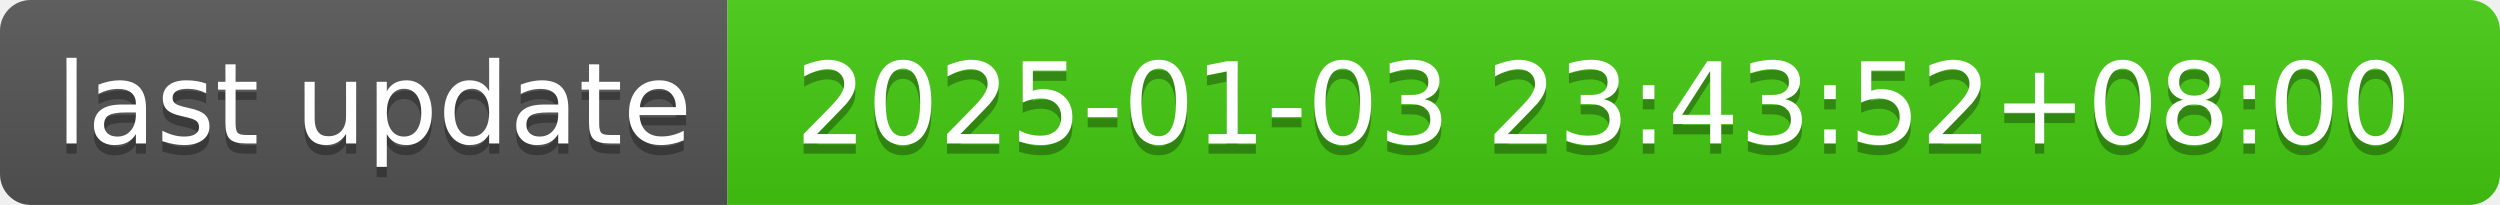
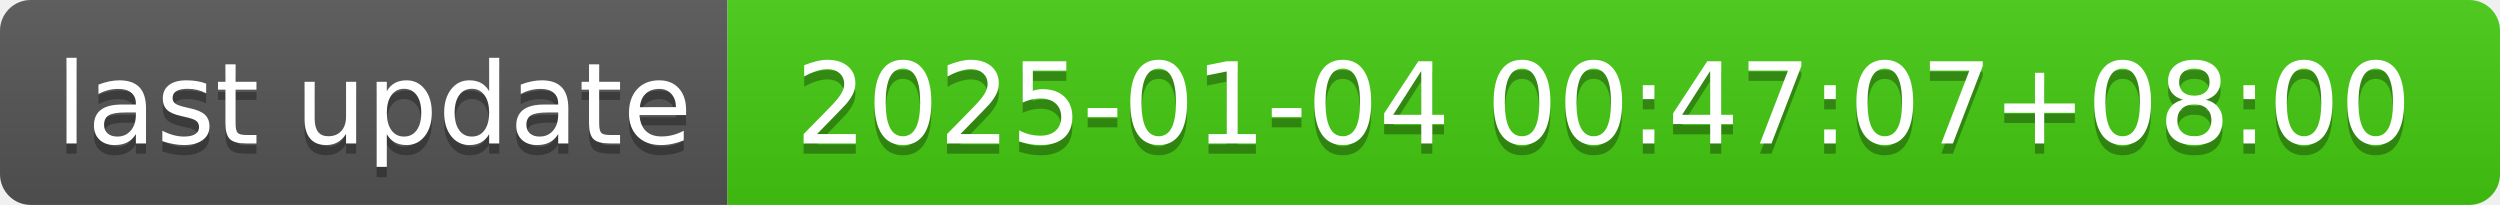
- <svg xmlns="http://www.w3.org/2000/svg" width="244" height="20" role="img" aria-label="last update: 2025-01-03 23:43:52+08:00">
+ <svg xmlns="http://www.w3.org/2000/svg" width="244" height="20" role="img" aria-label="last update: 2025-01-04 00:47:07+08:00">
  <linearGradient id="s" x2="0" y2="100%">
    <stop offset="0" stop-color="#bbb" stop-opacity=".1" />
    <stop offset="1" stop-opacity=".1" />
  </linearGradient>
  <clipPath id="r">
    <rect width="244" height="20" rx="3" fill="#fff" />
  </clipPath>
  <g clip-path="url(#r)">
    <rect width="71" height="20" fill="#555" />
    <rect x="71" width="173" height="20" fill="#4c1" />
    <rect width="244" height="20" fill="url(#s)" />
  </g>
  <g fill="#fff" text-anchor="middle" font-family="Verdana,Geneva,DejaVu Sans,sans-serif" text-rendering="geometricPrecision" font-size="110">
    <text aria-hidden="true" x="365" y="150" fill="#010101" fill-opacity=".3" transform="scale(.1)" textLength="610">last update</text>
    <text x="365" y="140" transform="scale(.1)" fill="#fff" textLength="610">last update</text>
-     <text aria-hidden="true" x="1565" y="150" fill="#010101" fill-opacity=".3" transform="scale(.1)" textLength="1630">2025-01-03 23:43:52+08:00</text>
-     <text x="1565" y="140" transform="scale(.1)" fill="#fff" textLength="1630">2025-01-03 23:43:52+08:00</text>
+     <text aria-hidden="true" x="1565" y="150" fill="#010101" fill-opacity=".3" transform="scale(.1)" textLength="1630">2025-01-04 00:47:07+08:00</text>
+     <text x="1565" y="140" transform="scale(.1)" fill="#fff" textLength="1630">2025-01-04 00:47:07+08:00</text>
  </g>
</svg>
